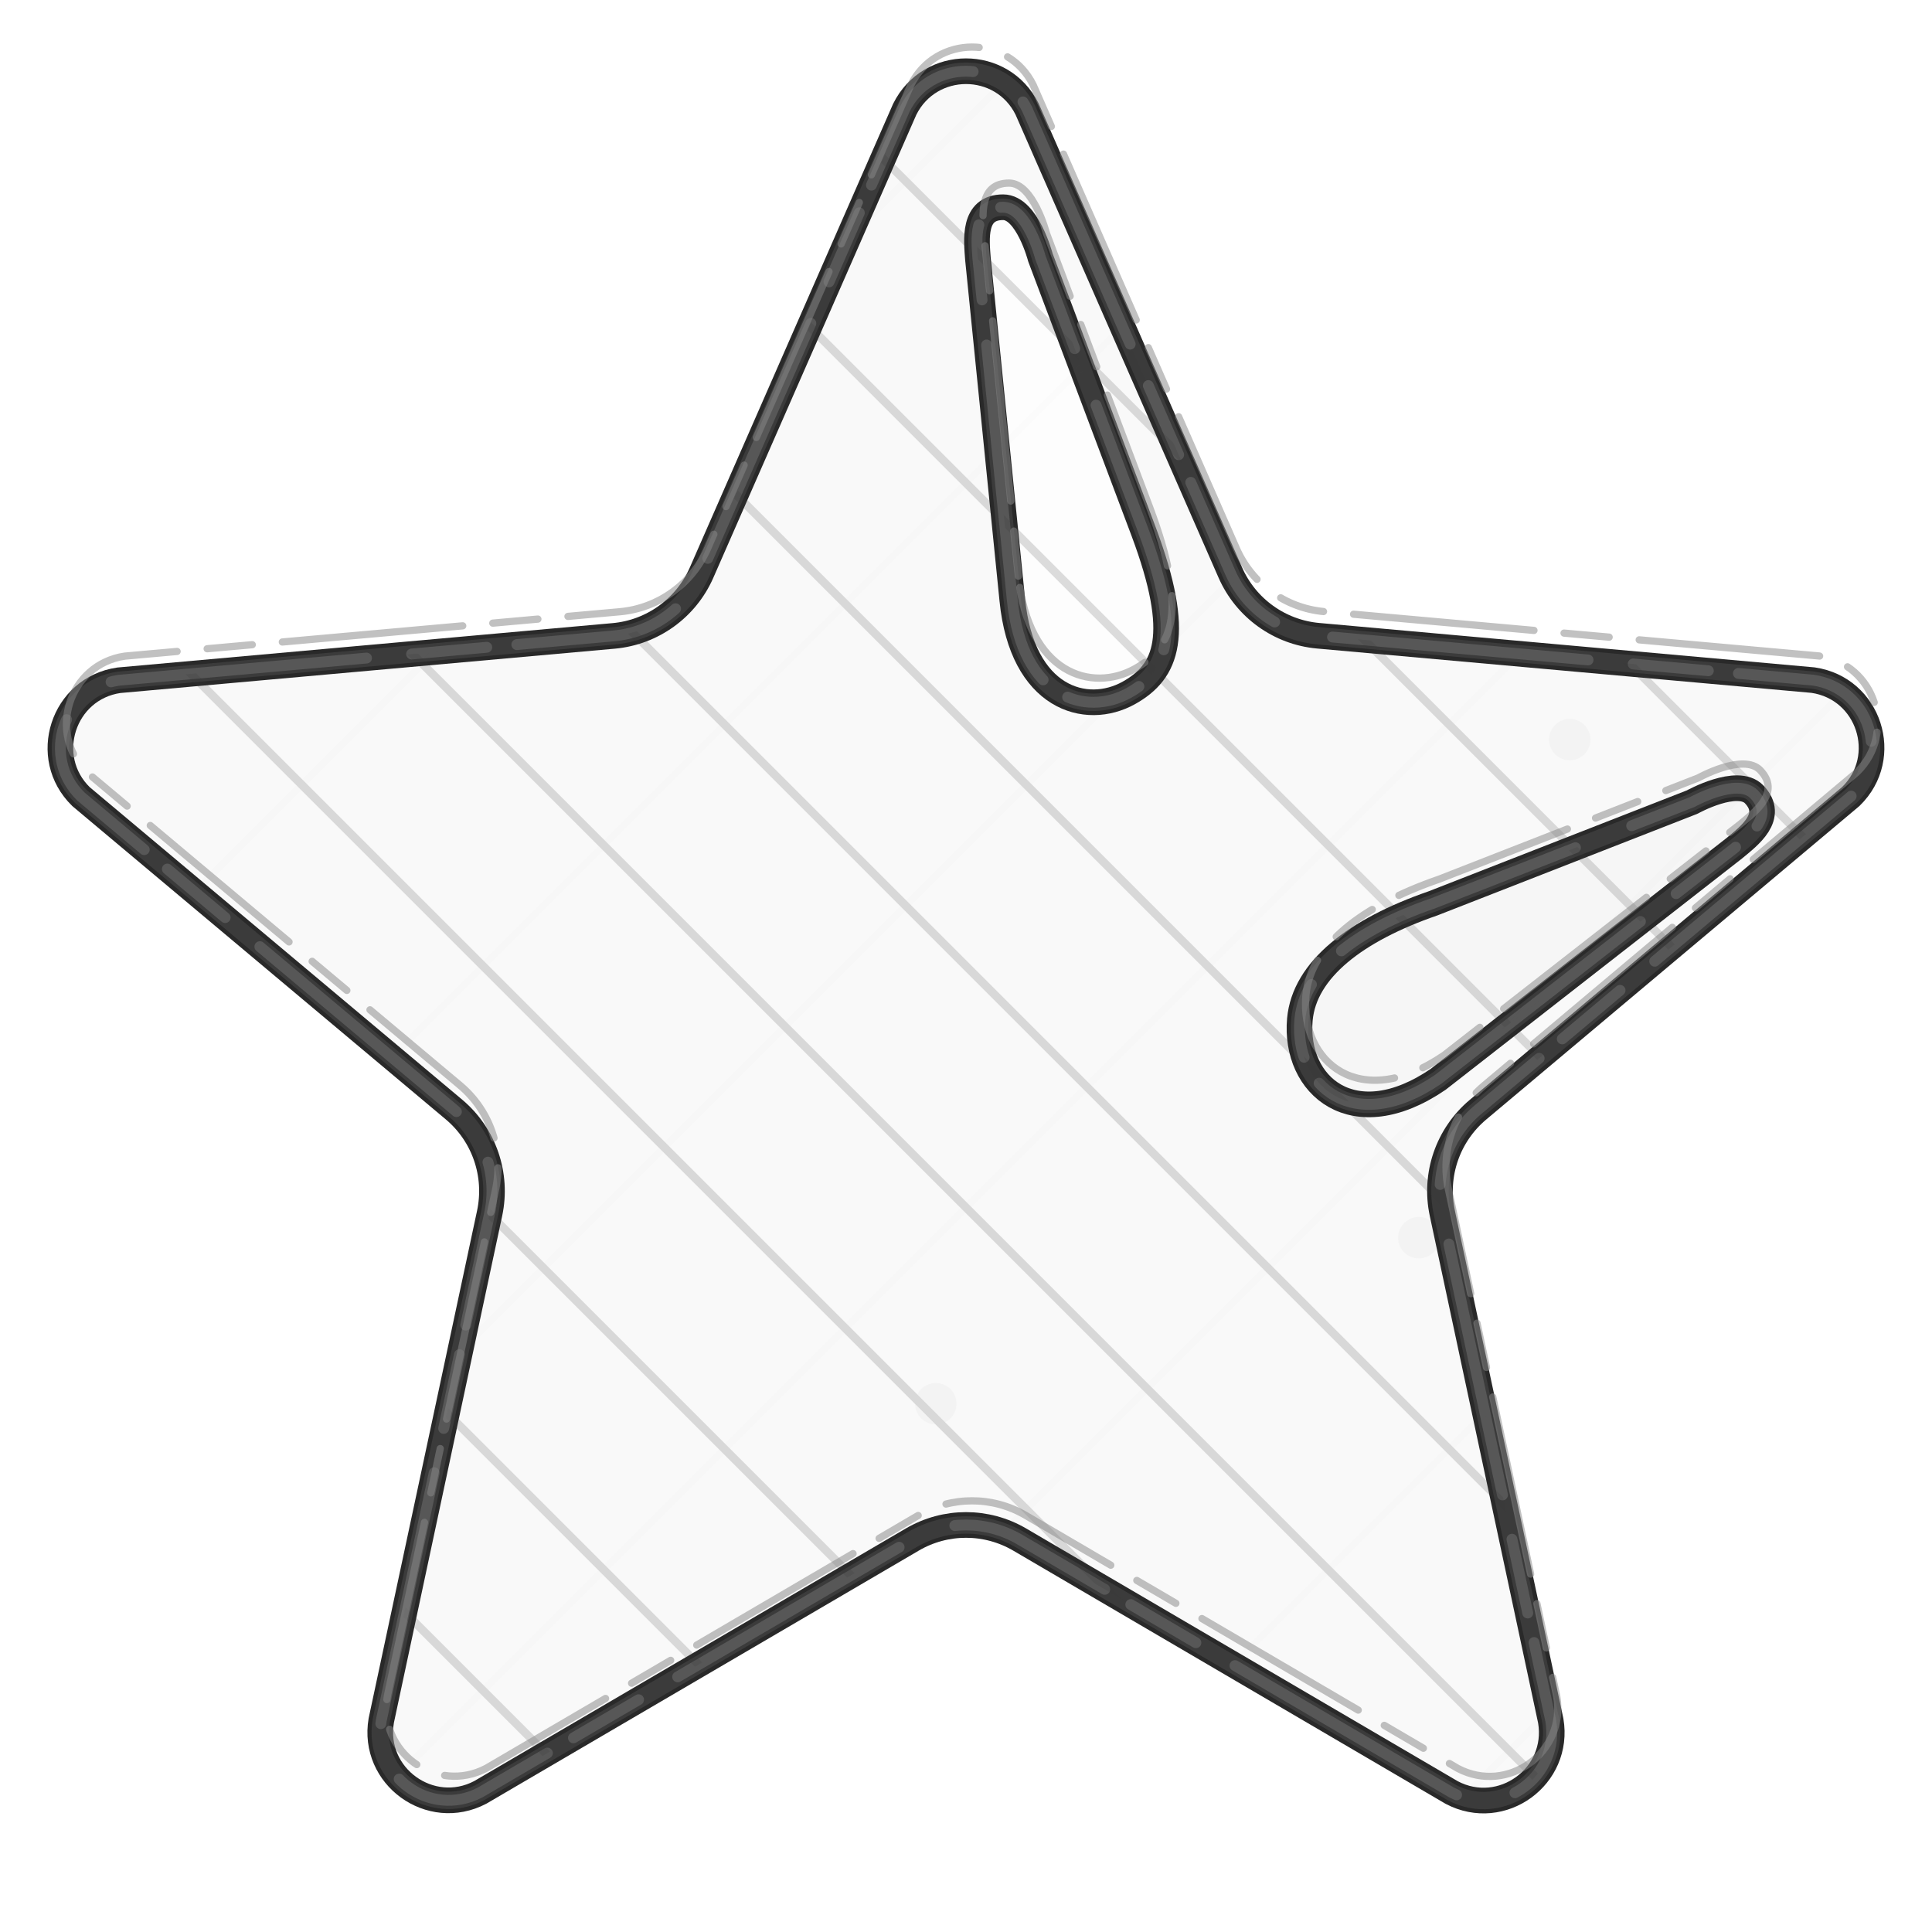
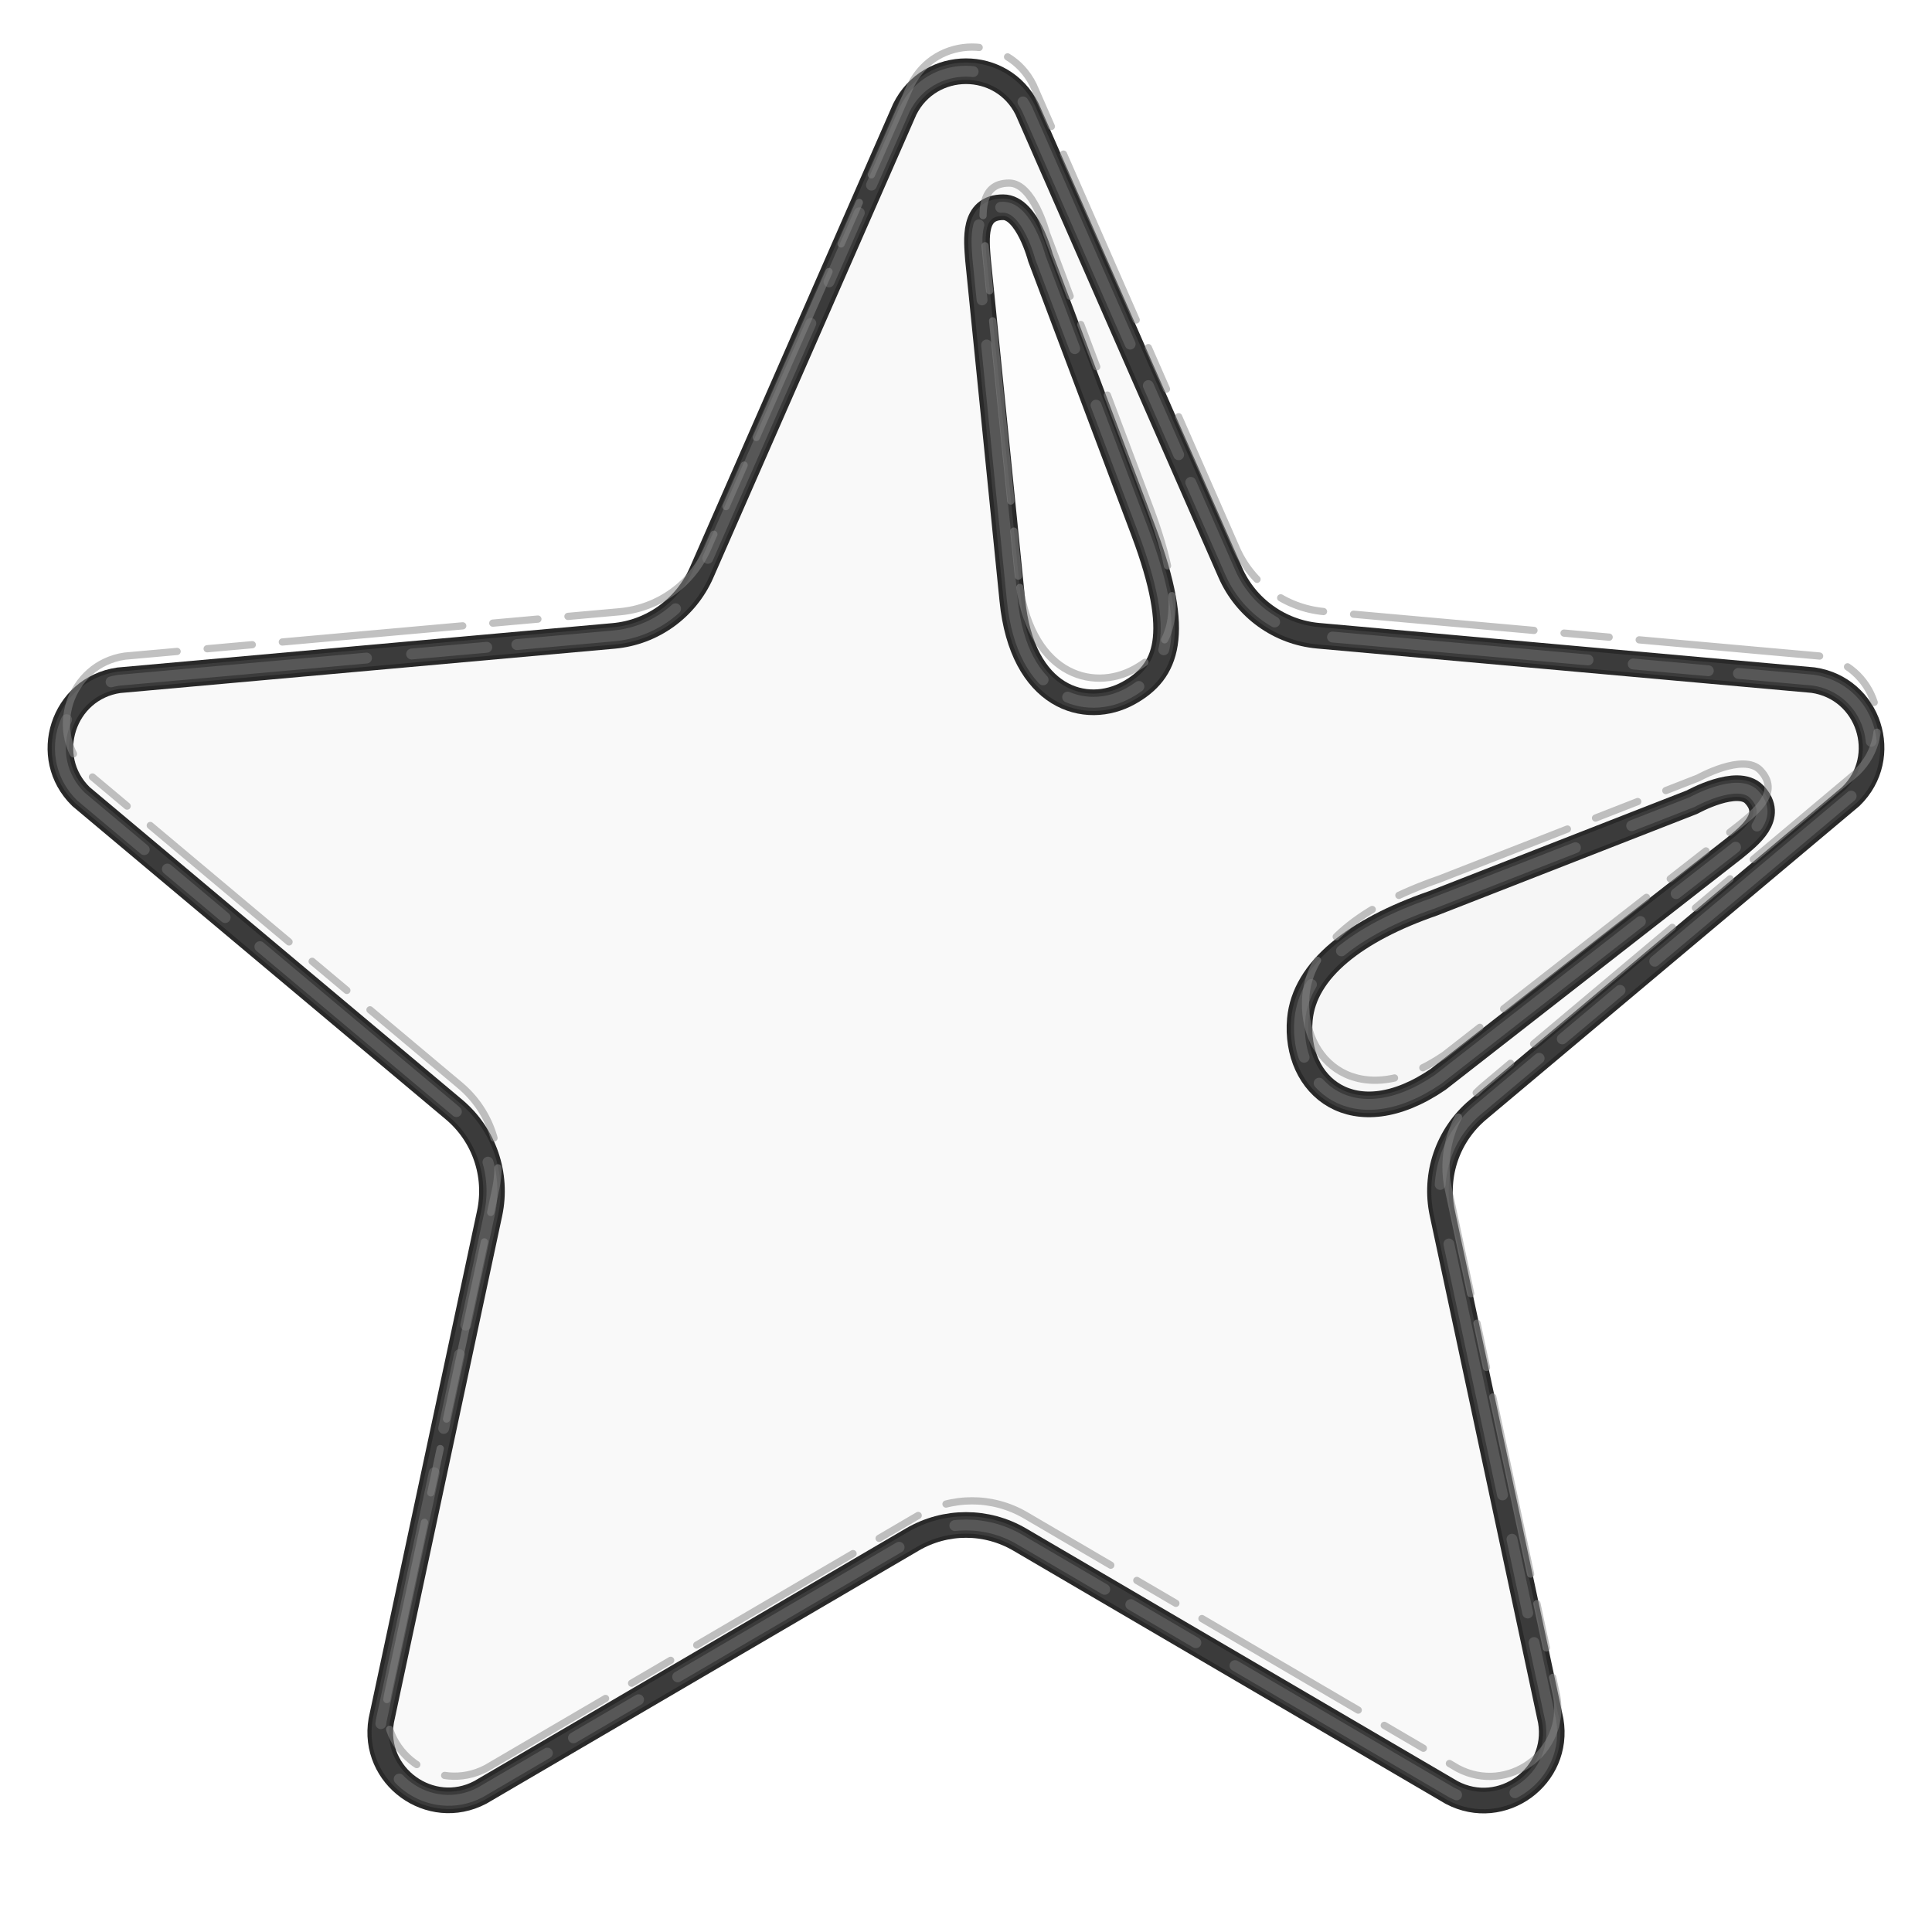
<svg xmlns="http://www.w3.org/2000/svg" version="1.1" id="castalia-emoji-star" x="0px" y="0px" viewBox="0 0 128 128" style="enable-background:new 0 0 128 128;" xml:space="preserve" role="img" aria-label="star" data-castalia-style="naturalist-pen-v2">
  <defs>
-     <style>.ink-outline{stroke:#292929;stroke-width:1.7;stroke-linejoin:round;stroke-linecap:round;vector-effect:non-scaling-stroke}.ink-echo{fill:none;stroke:#464646;stroke-width:1.15;stroke-linejoin:round;stroke-linecap:round;opacity:.62;transform:translate(1.7px,1.1px) rotate(.45deg 64px 64px);vector-effect:non-scaling-stroke}.ink-echo-two{fill:none;stroke:#6b6b6b;stroke-width:.72;stroke-linejoin:round;stroke-linecap:round;stroke-dasharray:17 3 5 2 11 4;opacity:.58;transform:translate(-1.3px,.8px) rotate(-.7deg 64px 64px);vector-effect:non-scaling-stroke}.ink-pencil{fill:none;stroke:#888;stroke-width:.48;stroke-linejoin:round;stroke-linecap:round;stroke-dasharray:3 2 12 2;opacity:.52;transform:translate(.4px,-1.6px);vector-effect:non-scaling-stroke}.ink-hatch{fill:none;stroke:#353535;stroke-width:.55;stroke-linecap:round;opacity:.17;vector-effect:non-scaling-stroke}.ink-hatch-cross{fill:none;stroke:#353535;stroke-width:.45;stroke-linecap:round;opacity:.08;vector-effect:non-scaling-stroke}.ink-stipple{fill:#353535;opacity:.16}</style>
-     <clipPath id="ink-clip-0">
-       <path d="M68.05,7.23l13.46,30.7c1.03,2.35,3.26,3.96,5.82,4.19l32.79,2.94c3.71,0.54,5.19,5.09,2.5,7.71   L97.92,73.52c-2,1.68-2.91,4.32-2.36,6.87l7.18,33.61c0.63,3.69-3.24,6.51-6.56,4.76L67.56,102c-2.2-1.29-4.92-1.29-7.12,0   l-28.62,16.75c-3.31,1.74-7.19-1.07-6.56-4.76l7.18-33.61c0.54-2.55-0.36-5.19-2.36-6.87L5.37,52.78c-2.68-2.61-1.2-7.17,2.5-7.71   l32.79-2.94c2.56-0.23,4.79-1.84,5.82-4.19l13.46-30.7C61.61,3.88,66.39,3.88,68.05,7.23z" fill="#f9f9f9" class="ink-outline" />
-     </clipPath>
-     <clipPath id="ink-clip-1">
-       <path d="M67.07,39.77l-2.28-22.62c-0.09-1.26-0.35-3.42,1.67-3.42c1.6,0,2.47,3.33,2.47,3.33l6.84,18.16    c2.58,6.91,1.52,9.28-0.97,10.68C71.94,47.5,67.72,46.25,67.07,39.77z" fill="#fdfdfd" class="ink-outline" />
-     </clipPath>
-     <clipPath id="ink-clip-2">
-       <path d="M95.28,71.51L114.9,56.2c0.97-0.81,2.72-2.1,1.32-3.57c-1.11-1.16-4.11,0.51-4.11,0.51l-17.17,6.71    c-5.12,1.77-8.52,4.39-8.82,7.69C85.73,71.94,89.68,75.33,95.28,71.51z" fill="#f6f6f6" class="ink-outline" />
-     </clipPath>
+     <style>.ink-outline{stroke:#292929;stroke-width:1.7;stroke-linejoin:round;stroke-linecap:round}.ink-echo{fill:none;stroke:#464646;stroke-width:1.15;stroke-linejoin:round;stroke-linecap:round;opacity:.62;transform:translate(1.7px,1.1px) rotate(.45deg 64px 64px)}.ink-echo-two{fill:none;stroke:#6b6b6b;stroke-width:.72;stroke-linejoin:round;stroke-linecap:round;stroke-dasharray:17 3 5 2 11 4;opacity:.58;transform:translate(-1.3px,.8px) rotate(-.7deg 64px 64px)}.ink-pencil{fill:none;stroke:#888;stroke-width:.48;stroke-linejoin:round;stroke-linecap:round;stroke-dasharray:3 2 12 2;opacity:.52;transform:translate(.4px,-1.6px)}</style>
  </defs>
  <g>
    <path d="M68.05,7.23l13.46,30.7c1.03,2.35,3.26,3.96,5.82,4.19l32.79,2.94c3.71,0.54,5.19,5.09,2.5,7.71   L97.92,73.52c-2,1.68-2.91,4.32-2.36,6.87l7.18,33.61c0.63,3.69-3.24,6.51-6.56,4.76L67.56,102c-2.2-1.29-4.92-1.29-7.12,0   l-28.62,16.75c-3.31,1.74-7.19-1.07-6.56-4.76l7.18-33.61c0.54-2.55-0.36-5.19-2.36-6.87L5.37,52.78c-2.68-2.61-1.2-7.17,2.5-7.71   l32.79-2.94c2.56-0.23,4.79-1.84,5.82-4.19l13.46-30.7C61.61,3.88,66.39,3.88,68.05,7.23z" fill="#f9f9f9" class="ink-outline" />
    <path d="M68.05,7.23l13.46,30.7c1.03,2.35,3.26,3.96,5.82,4.19l32.79,2.94c3.71,0.54,5.19,5.09,2.5,7.71   L97.92,73.52c-2,1.68-2.91,4.32-2.36,6.87l7.18,33.61c0.63,3.69-3.24,6.51-6.56,4.76L67.56,102c-2.2-1.29-4.92-1.29-7.12,0   l-28.62,16.75c-3.31,1.74-7.19-1.07-6.56-4.76l7.18-33.61c0.54-2.55-0.36-5.19-2.36-6.87L5.37,52.78c-2.68-2.61-1.2-7.17,2.5-7.71   l32.79-2.94c2.56-0.23,4.79-1.84,5.82-4.19l13.46-30.7C61.61,3.88,66.39,3.88,68.05,7.23z" fill="none" class="ink-echo" />
    <path d="M68.05,7.23l13.46,30.7c1.03,2.35,3.26,3.96,5.82,4.19l32.79,2.94c3.71,0.54,5.19,5.09,2.5,7.71   L97.92,73.52c-2,1.68-2.91,4.32-2.36,6.87l7.18,33.61c0.63,3.69-3.24,6.51-6.56,4.76L67.56,102c-2.2-1.29-4.92-1.29-7.12,0   l-28.62,16.75c-3.31,1.74-7.19-1.07-6.56-4.76l7.18-33.61c0.54-2.55-0.36-5.19-2.36-6.87L5.37,52.78c-2.68-2.61-1.2-7.17,2.5-7.71   l32.79-2.94c2.56-0.23,4.79-1.84,5.82-4.19l13.46-30.7C61.61,3.88,66.39,3.88,68.05,7.23z" fill="none" class="ink-echo-two" />
-     <g class="ink-hatch" clip-path="url(#ink-clip-0)">
-       <line x1="-128" y1="0" x2="0" y2="128" />
-       <line x1="-112" y1="0" x2="16" y2="128" />
-       <line x1="-96" y1="0" x2="32" y2="128" />
-       <line x1="-80" y1="0" x2="48" y2="128" />
-       <line x1="-64" y1="0" x2="64" y2="128" />
-       <line x1="-48" y1="0" x2="80" y2="128" />
-       <line x1="-32" y1="0" x2="96" y2="128" />
-       <line x1="-16" y1="0" x2="112" y2="128" />
-       <line x1="0" y1="0" x2="128" y2="128" />
-       <line x1="16" y1="0" x2="144" y2="128" />
-       <line x1="32" y1="0" x2="160" y2="128" />
-       <line x1="48" y1="0" x2="176" y2="128" />
-       <line x1="64" y1="0" x2="192" y2="128" />
-       <line x1="80" y1="0" x2="208" y2="128" />
-       <line x1="96" y1="0" x2="224" y2="128" />
-       <line x1="112" y1="0" x2="240" y2="128" />
-       <line x1="128" y1="0" x2="256" y2="128" />
-       <line x1="144" y1="0" x2="272" y2="128" />
-       <line x1="160" y1="0" x2="288" y2="128" />
-       <line x1="176" y1="0" x2="304" y2="128" />
-       <line x1="192" y1="0" x2="320" y2="128" />
-       <line x1="208" y1="0" x2="336" y2="128" />
-       <line x1="224" y1="0" x2="352" y2="128" />
-       <line x1="240" y1="0" x2="368" y2="128" />
-       <line x1="256" y1="0" x2="384" y2="128" />
-       <g class="ink-hatch-cross">
-         <line x1="-128" y1="128" x2="0" y2="0" />
-         <line x1="-104" y1="128" x2="24" y2="0" />
-         <line x1="-80" y1="128" x2="48" y2="0" />
-         <line x1="-56" y1="128" x2="72" y2="0" />
-         <line x1="-32" y1="128" x2="96" y2="0" />
-         <line x1="-8" y1="128" x2="120" y2="0" />
-         <line x1="16" y1="128" x2="144" y2="0" />
-         <line x1="40" y1="128" x2="168" y2="0" />
-         <line x1="64" y1="128" x2="192" y2="0" />
-         <line x1="88" y1="128" x2="216" y2="0" />
-         <line x1="112" y1="128" x2="240" y2="0" />
-         <line x1="136" y1="128" x2="264" y2="0" />
-         <line x1="160" y1="128" x2="288" y2="0" />
-         <line x1="184" y1="128" x2="312" y2="0" />
-         <line x1="208" y1="128" x2="336" y2="0" />
-         <line x1="232" y1="128" x2="360" y2="0" />
-         <line x1="256" y1="128" x2="384" y2="0" />
-       </g>
-       <g class="ink-stipple">
-         <circle cx="18" cy="27" r="1.1" />
-         <circle cx="43" cy="39" r="1.1" />
-         <circle cx="76" cy="24" r="1.1" />
-         <circle cx="104" cy="49" r="1.1" />
-         <circle cx="28" cy="79" r="1.1" />
-         <circle cx="62" cy="93" r="1.1" />
-         <circle cx="94" cy="82" r="1.1" />
-         <circle cx="113" cy="108" r="1.1" />
-       </g>
-     </g>
    <path d="M68.05,7.23l13.46,30.7c1.03,2.35,3.26,3.96,5.82,4.19l32.79,2.94c3.71,0.54,5.19,5.09,2.5,7.71   L97.92,73.52c-2,1.68-2.91,4.32-2.36,6.87l7.18,33.61c0.63,3.69-3.24,6.51-6.56,4.76L67.56,102c-2.2-1.29-4.92-1.29-7.12,0   l-28.62,16.75c-3.31,1.74-7.19-1.07-6.56-4.76l7.18-33.61c0.54-2.55-0.36-5.19-2.36-6.87L5.37,52.78c-2.68-2.61-1.2-7.17,2.5-7.71   l32.79-2.94c2.56-0.23,4.79-1.84,5.82-4.19l13.46-30.7C61.61,3.88,66.39,3.88,68.05,7.23z" fill="none" class="ink-pencil" />
    <g>
      <path d="M67.07,39.77l-2.28-22.62c-0.09-1.26-0.35-3.42,1.67-3.42c1.6,0,2.47,3.33,2.47,3.33l6.84,18.16    c2.58,6.91,1.52,9.28-0.97,10.68C71.94,47.5,67.72,46.25,67.07,39.77z" fill="#fdfdfd" class="ink-outline" />
      <path d="M67.07,39.77l-2.28-22.62c-0.09-1.26-0.35-3.42,1.67-3.42c1.6,0,2.47,3.33,2.47,3.33l6.84,18.16    c2.58,6.91,1.52,9.28-0.97,10.68C71.94,47.5,67.72,46.25,67.07,39.77z" fill="none" class="ink-echo" />
      <path d="M67.07,39.77l-2.28-22.62c-0.09-1.26-0.35-3.42,1.67-3.42c1.6,0,2.47,3.33,2.47,3.33l6.84,18.16    c2.58,6.91,1.52,9.28-0.97,10.68C71.94,47.5,67.72,46.25,67.07,39.77z" fill="none" class="ink-echo-two" />
-       <g class="ink-hatch" clip-path="url(#ink-clip-1)">
-         <line x1="-128" y1="0" x2="0" y2="128" />
-         <line x1="-112" y1="0" x2="16" y2="128" />
-         <line x1="-96" y1="0" x2="32" y2="128" />
-         <line x1="-80" y1="0" x2="48" y2="128" />
-         <line x1="-64" y1="0" x2="64" y2="128" />
-         <line x1="-48" y1="0" x2="80" y2="128" />
-         <line x1="-32" y1="0" x2="96" y2="128" />
-         <line x1="-16" y1="0" x2="112" y2="128" />
-         <line x1="0" y1="0" x2="128" y2="128" />
-         <line x1="16" y1="0" x2="144" y2="128" />
-         <line x1="32" y1="0" x2="160" y2="128" />
-         <line x1="48" y1="0" x2="176" y2="128" />
-         <line x1="64" y1="0" x2="192" y2="128" />
-         <line x1="80" y1="0" x2="208" y2="128" />
-         <line x1="96" y1="0" x2="224" y2="128" />
-         <line x1="112" y1="0" x2="240" y2="128" />
-         <line x1="128" y1="0" x2="256" y2="128" />
-         <line x1="144" y1="0" x2="272" y2="128" />
-         <line x1="160" y1="0" x2="288" y2="128" />
-         <line x1="176" y1="0" x2="304" y2="128" />
-         <line x1="192" y1="0" x2="320" y2="128" />
-         <line x1="208" y1="0" x2="336" y2="128" />
-         <line x1="224" y1="0" x2="352" y2="128" />
-         <line x1="240" y1="0" x2="368" y2="128" />
-         <line x1="256" y1="0" x2="384" y2="128" />
-         <g class="ink-hatch-cross">
-           <line x1="-128" y1="128" x2="0" y2="0" />
-           <line x1="-104" y1="128" x2="24" y2="0" />
-           <line x1="-80" y1="128" x2="48" y2="0" />
-           <line x1="-56" y1="128" x2="72" y2="0" />
-           <line x1="-32" y1="128" x2="96" y2="0" />
-           <line x1="-8" y1="128" x2="120" y2="0" />
-           <line x1="16" y1="128" x2="144" y2="0" />
-           <line x1="40" y1="128" x2="168" y2="0" />
-           <line x1="64" y1="128" x2="192" y2="0" />
-           <line x1="88" y1="128" x2="216" y2="0" />
-           <line x1="112" y1="128" x2="240" y2="0" />
-           <line x1="136" y1="128" x2="264" y2="0" />
-           <line x1="160" y1="128" x2="288" y2="0" />
-           <line x1="184" y1="128" x2="312" y2="0" />
-           <line x1="208" y1="128" x2="336" y2="0" />
-           <line x1="232" y1="128" x2="360" y2="0" />
-           <line x1="256" y1="128" x2="384" y2="0" />
-         </g>
-         <g class="ink-stipple">
-           <circle cx="18" cy="27" r="1.1" />
-           <circle cx="43" cy="39" r="1.1" />
-           <circle cx="76" cy="24" r="1.1" />
-           <circle cx="104" cy="49" r="1.1" />
-           <circle cx="28" cy="79" r="1.1" />
-           <circle cx="62" cy="93" r="1.1" />
-           <circle cx="94" cy="82" r="1.1" />
-           <circle cx="113" cy="108" r="1.1" />
-         </g>
-       </g>
      <path d="M67.07,39.77l-2.28-22.62c-0.09-1.26-0.35-3.42,1.67-3.42c1.6,0,2.47,3.33,2.47,3.33l6.84,18.16    c2.58,6.91,1.52,9.28-0.97,10.68C71.94,47.5,67.72,46.25,67.07,39.77z" fill="none" class="ink-pencil" />
    </g>
    <g>
      <path d="M95.28,71.51L114.9,56.2c0.97-0.81,2.72-2.1,1.32-3.57c-1.11-1.16-4.11,0.51-4.11,0.51l-17.17,6.71    c-5.12,1.77-8.52,4.39-8.82,7.69C85.73,71.94,89.68,75.33,95.28,71.51z" fill="#f6f6f6" class="ink-outline" />
      <path d="M95.28,71.51L114.9,56.2c0.97-0.81,2.72-2.1,1.32-3.57c-1.11-1.16-4.11,0.51-4.11,0.51l-17.17,6.71    c-5.12,1.77-8.52,4.39-8.82,7.69C85.73,71.94,89.68,75.33,95.28,71.51z" fill="none" class="ink-echo" />
      <path d="M95.28,71.51L114.9,56.2c0.97-0.81,2.72-2.1,1.32-3.57c-1.11-1.16-4.11,0.51-4.11,0.51l-17.17,6.71    c-5.12,1.77-8.52,4.39-8.82,7.69C85.73,71.94,89.68,75.33,95.28,71.51z" fill="none" class="ink-echo-two" />
-       <g class="ink-hatch" clip-path="url(#ink-clip-2)">
-         <line x1="-128" y1="0" x2="0" y2="128" />
-         <line x1="-112" y1="0" x2="16" y2="128" />
-         <line x1="-96" y1="0" x2="32" y2="128" />
-         <line x1="-80" y1="0" x2="48" y2="128" />
-         <line x1="-64" y1="0" x2="64" y2="128" />
-         <line x1="-48" y1="0" x2="80" y2="128" />
-         <line x1="-32" y1="0" x2="96" y2="128" />
-         <line x1="-16" y1="0" x2="112" y2="128" />
-         <line x1="0" y1="0" x2="128" y2="128" />
-         <line x1="16" y1="0" x2="144" y2="128" />
-         <line x1="32" y1="0" x2="160" y2="128" />
-         <line x1="48" y1="0" x2="176" y2="128" />
-         <line x1="64" y1="0" x2="192" y2="128" />
-         <line x1="80" y1="0" x2="208" y2="128" />
-         <line x1="96" y1="0" x2="224" y2="128" />
-         <line x1="112" y1="0" x2="240" y2="128" />
-         <line x1="128" y1="0" x2="256" y2="128" />
-         <line x1="144" y1="0" x2="272" y2="128" />
-         <line x1="160" y1="0" x2="288" y2="128" />
-         <line x1="176" y1="0" x2="304" y2="128" />
-         <line x1="192" y1="0" x2="320" y2="128" />
-         <line x1="208" y1="0" x2="336" y2="128" />
-         <line x1="224" y1="0" x2="352" y2="128" />
-         <line x1="240" y1="0" x2="368" y2="128" />
-         <line x1="256" y1="0" x2="384" y2="128" />
-         <g class="ink-hatch-cross">
-           <line x1="-128" y1="128" x2="0" y2="0" />
-           <line x1="-104" y1="128" x2="24" y2="0" />
-           <line x1="-80" y1="128" x2="48" y2="0" />
-           <line x1="-56" y1="128" x2="72" y2="0" />
-           <line x1="-32" y1="128" x2="96" y2="0" />
-           <line x1="-8" y1="128" x2="120" y2="0" />
-           <line x1="16" y1="128" x2="144" y2="0" />
-           <line x1="40" y1="128" x2="168" y2="0" />
-           <line x1="64" y1="128" x2="192" y2="0" />
-           <line x1="88" y1="128" x2="216" y2="0" />
-           <line x1="112" y1="128" x2="240" y2="0" />
-           <line x1="136" y1="128" x2="264" y2="0" />
-           <line x1="160" y1="128" x2="288" y2="0" />
-           <line x1="184" y1="128" x2="312" y2="0" />
-           <line x1="208" y1="128" x2="336" y2="0" />
-           <line x1="232" y1="128" x2="360" y2="0" />
-           <line x1="256" y1="128" x2="384" y2="0" />
-         </g>
-         <g class="ink-stipple">
-           <circle cx="18" cy="27" r="1.1" />
-           <circle cx="43" cy="39" r="1.1" />
-           <circle cx="76" cy="24" r="1.1" />
-           <circle cx="104" cy="49" r="1.1" />
-           <circle cx="28" cy="79" r="1.1" />
-           <circle cx="62" cy="93" r="1.1" />
-           <circle cx="94" cy="82" r="1.1" />
-           <circle cx="113" cy="108" r="1.1" />
-         </g>
-       </g>
      <path d="M95.28,71.51L114.9,56.2c0.97-0.81,2.72-2.1,1.32-3.57c-1.11-1.16-4.11,0.51-4.11,0.51l-17.17,6.71    c-5.12,1.77-8.52,4.39-8.82,7.69C85.73,71.94,89.68,75.33,95.28,71.51z" fill="none" class="ink-pencil" />
    </g>
  </g>
</svg>
